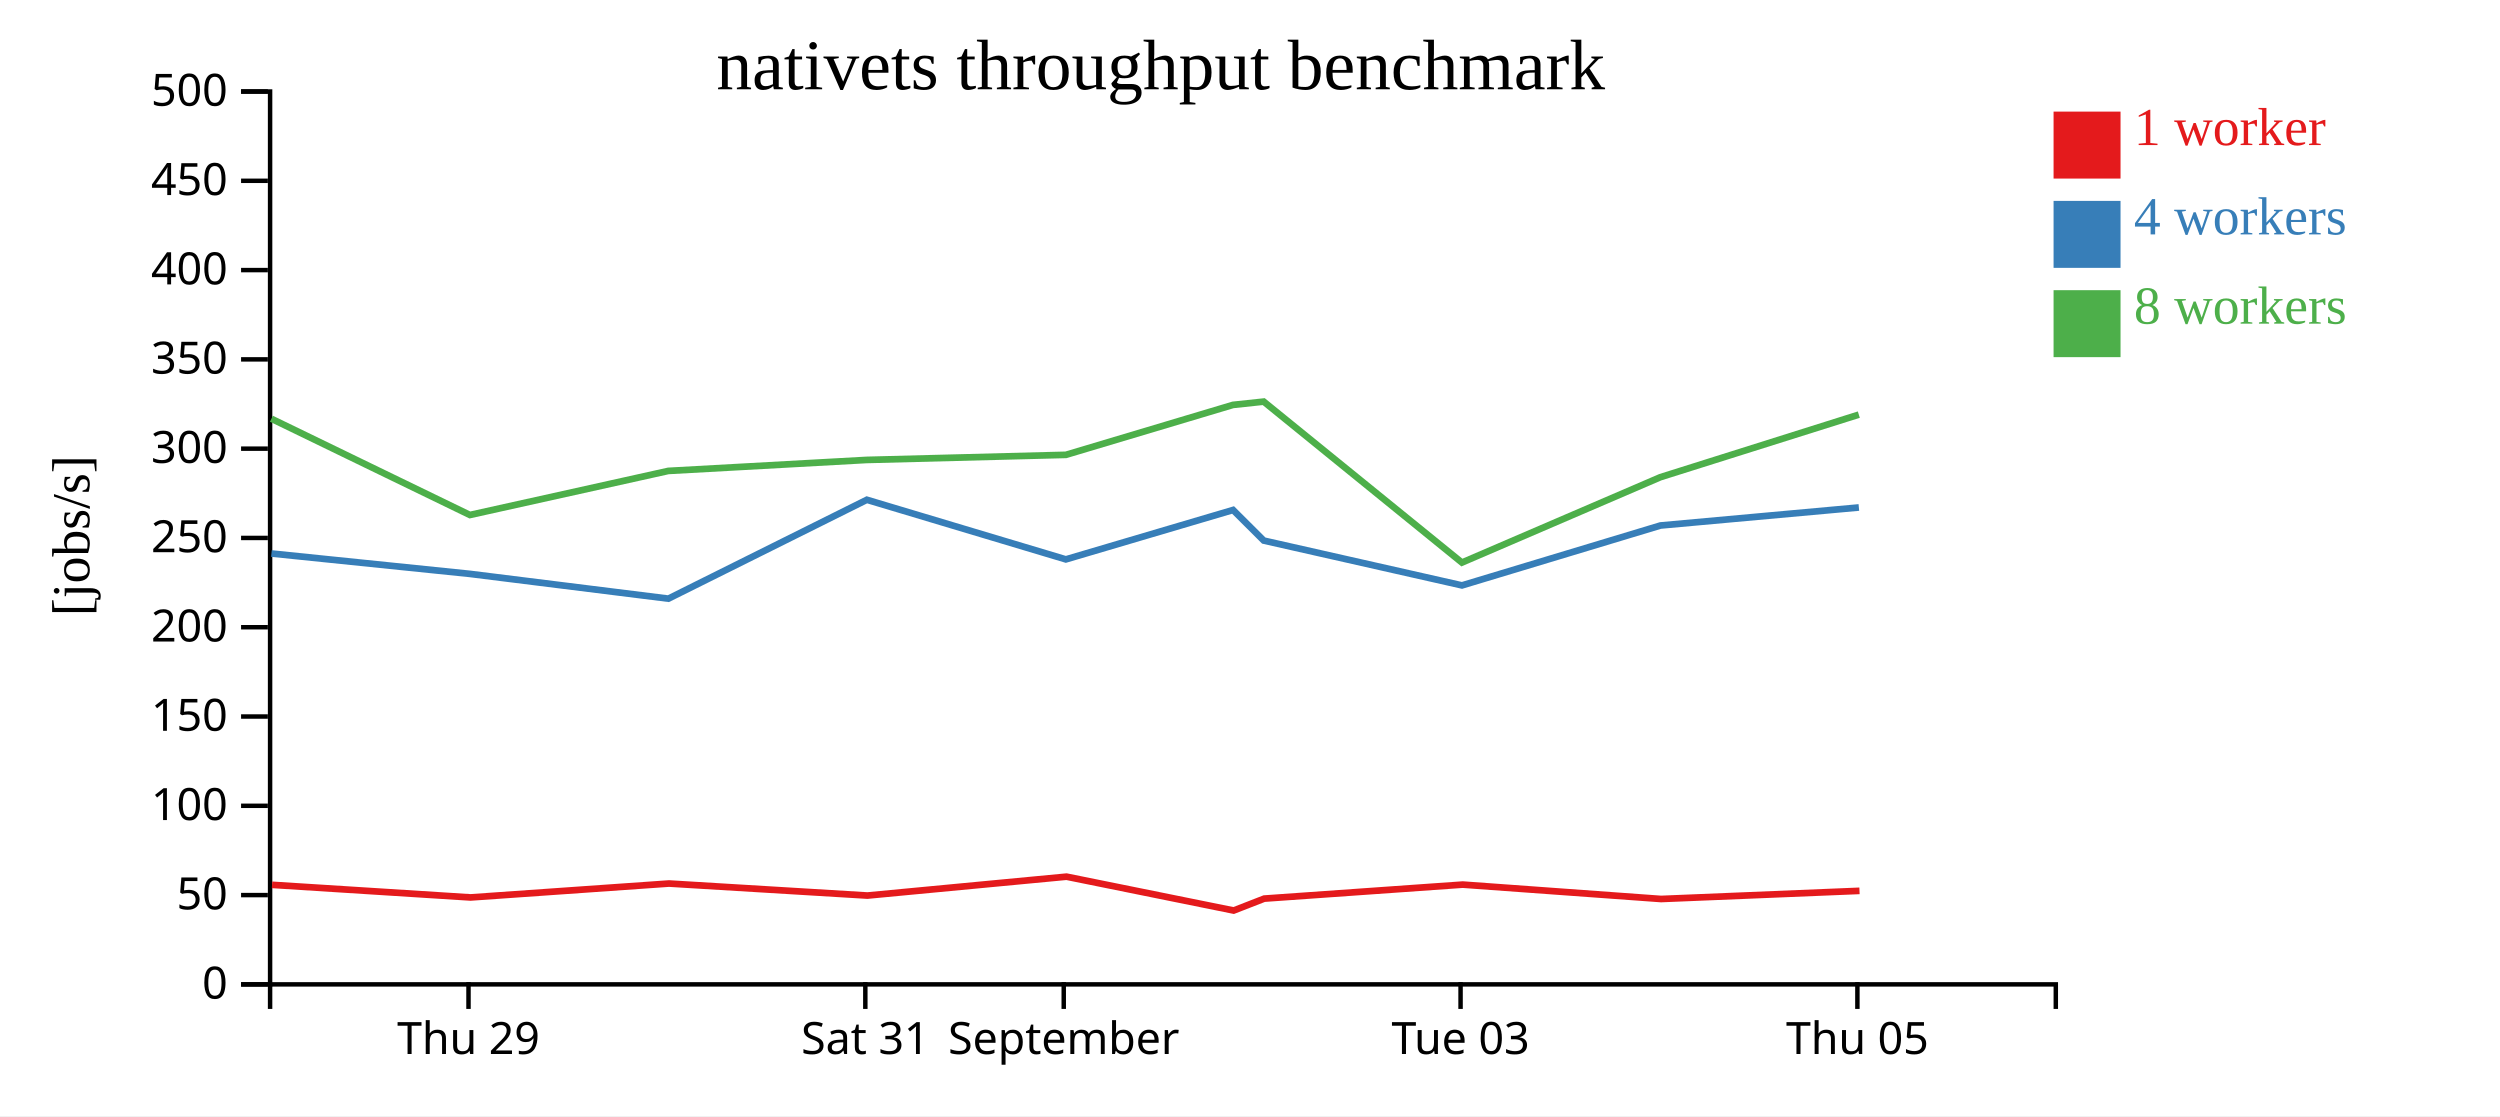
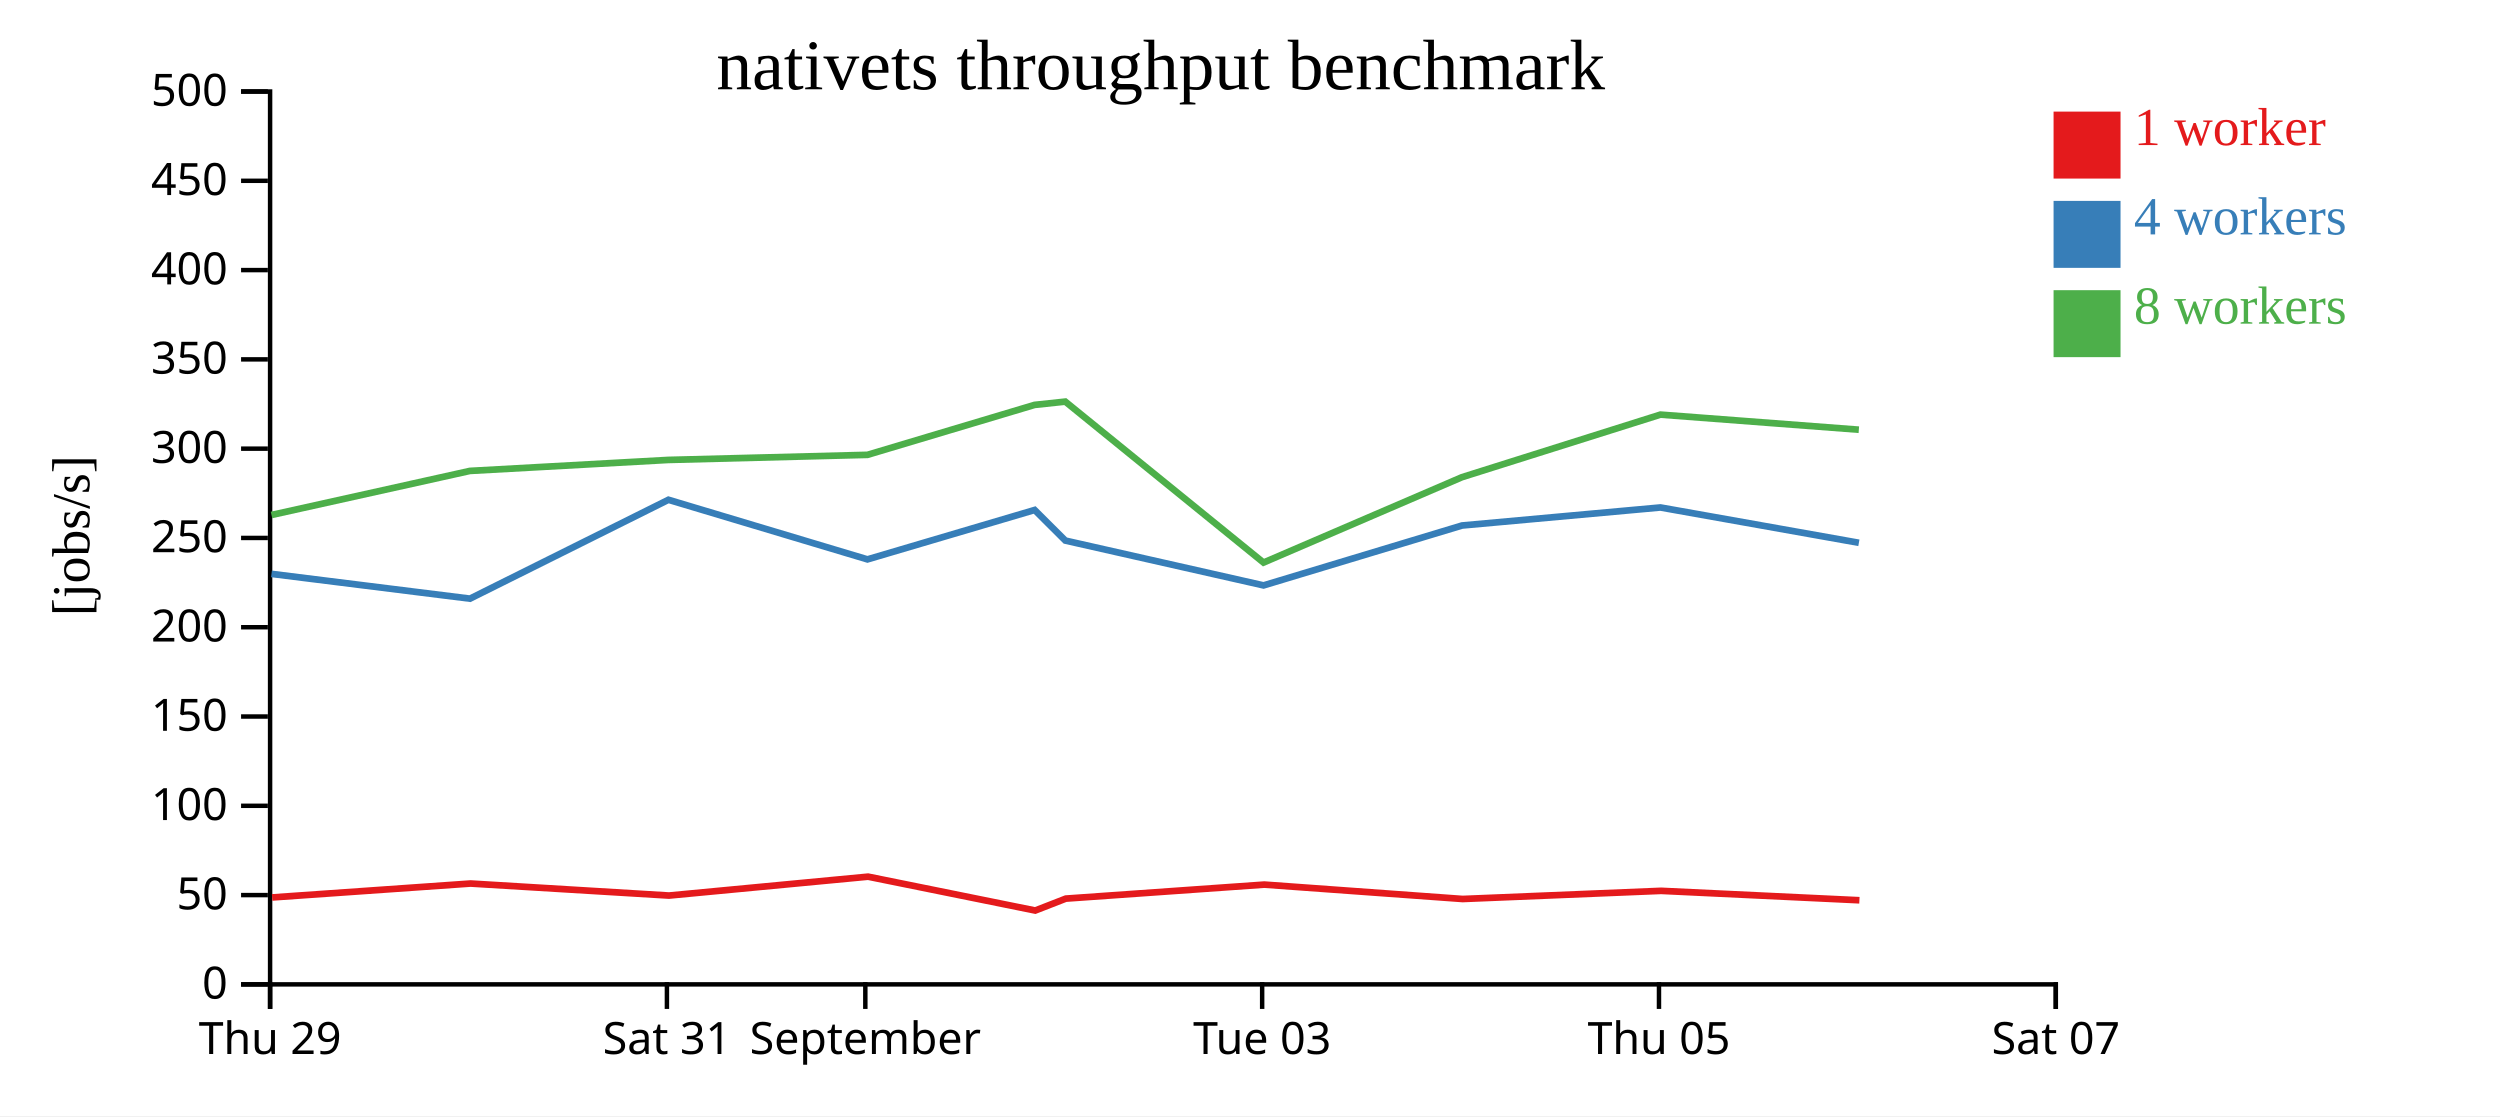
<svg xmlns="http://www.w3.org/2000/svg" width="560" height="250">
  <rect width="100%" height="100%" fill="white" />
  <g transform="translate(60,20)">
    <g transform="translate(0,200)" fill="none" font-size="10" font-family="sans-serif" text-anchor="middle">
      <path class="domain" stroke="currentColor" d="M0.5,6V0.5H400.5V6" />
-       <g class="tick" opacity="1" transform="translate(44.94444,0)">
+       <g class="tick" opacity="1" transform="translate(0.5,0)">
        <line stroke="currentColor" y2="6" />
        <text fill="currentColor" y="9" dy="0.71em">Thu 29</text>
      </g>
-       <g class="tick" opacity="1" transform="translate(133.8333,0)">
+       <g class="tick" opacity="1" transform="translate(89.38889,0)">
        <line stroke="currentColor" y2="6" />
        <text fill="currentColor" y="9" dy="0.71em">Sat 31</text>
      </g>
-       <g class="tick" opacity="1" transform="translate(178.2778,0)">
+       <g class="tick" opacity="1" transform="translate(133.8333,0)">
        <line stroke="currentColor" y2="6" />
        <text fill="currentColor" y="9" dy="0.71em">September</text>
      </g>
-       <g class="tick" opacity="1" transform="translate(267.1667,0)">
+       <g class="tick" opacity="1" transform="translate(222.7222,0)">
        <line stroke="currentColor" y2="6" />
        <text fill="currentColor" y="9" dy="0.71em">Tue 03</text>
      </g>
-       <g class="tick" opacity="1" transform="translate(356.0556,0)">
+       <g class="tick" opacity="1" transform="translate(311.6111,0)">
        <line stroke="currentColor" y2="6" />
        <text fill="currentColor" y="9" dy="0.71em">Thu 05</text>
+       </g>
+       <g class="tick" opacity="1" transform="translate(400.5,0)">
+         <line stroke="currentColor" y2="6" />
+         <text fill="currentColor" y="9" dy="0.71em">Sat 07</text>
      </g>
    </g>
    <g fill="none" font-size="10" font-family="sans-serif" text-anchor="end">
      <path class="domain" stroke="currentColor" d="M-6,200.5H0.5V0.5H-6" />
      <g class="tick" opacity="1" transform="translate(0,200.5)">
        <line stroke="currentColor" x2="-6" />
        <text fill="currentColor" x="-9" dy="0.32em">0</text>
      </g>
      <g class="tick" opacity="1" transform="translate(0,180.5)">
        <line stroke="currentColor" x2="-6" />
        <text fill="currentColor" x="-9" dy="0.32em">50</text>
      </g>
      <g class="tick" opacity="1" transform="translate(0,160.5)">
        <line stroke="currentColor" x2="-6" />
        <text fill="currentColor" x="-9" dy="0.32em">100</text>
      </g>
      <g class="tick" opacity="1" transform="translate(0,140.5)">
        <line stroke="currentColor" x2="-6" />
        <text fill="currentColor" x="-9" dy="0.32em">150</text>
      </g>
      <g class="tick" opacity="1" transform="translate(0,120.5)">
        <line stroke="currentColor" x2="-6" />
        <text fill="currentColor" x="-9" dy="0.32em">200</text>
      </g>
      <g class="tick" opacity="1" transform="translate(0,100.5)">
        <line stroke="currentColor" x2="-6" />
        <text fill="currentColor" x="-9" dy="0.32em">250</text>
      </g>
      <g class="tick" opacity="1" transform="translate(0,80.5)">
        <line stroke="currentColor" x2="-6" />
        <text fill="currentColor" x="-9" dy="0.32em">300</text>
      </g>
      <g class="tick" opacity="1" transform="translate(0,60.5)">
        <line stroke="currentColor" x2="-6" />
        <text fill="currentColor" x="-9" dy="0.32em">350</text>
      </g>
      <g class="tick" opacity="1" transform="translate(0,40.5)">
        <line stroke="currentColor" x2="-6" />
        <text fill="currentColor" x="-9" dy="0.32em">400</text>
      </g>
      <g class="tick" opacity="1" transform="translate(0,20.5)">
        <line stroke="currentColor" x2="-6" />
        <text fill="currentColor" x="-9" dy="0.32em">450</text>
      </g>
      <g class="tick" opacity="1" transform="translate(0,0.5)">
        <line stroke="currentColor" x2="-6" />
        <text fill="currentColor" x="-9" dy="0.32em">500</text>
      </g>
    </g>
    <text text-anchor="middle" style="font-size: 12px" transform="rotate(-90)" y="-40" x="-100">[jobs/s]</text>
    <text text-anchor="middle" style="font-size: 16px" y="0" x="200">nativets throughput benchmark</text>
-     <path class="line" fill="none" stroke="#e41a1c" stroke-width="1.5" d="M0.938,178.202L45.399,181.027L89.854,177.912L134.296,180.605L178.894,176.374L216.336,183.959L223.188,181.29L267.647,178.152L312.08,181.373L356.528,179.549" />
-     <path class="line" fill="none" stroke="#377eb8" stroke-width="1.5" d="M0.801,103.985L45.259,108.551L89.715,114.099L134.178,91.95L178.749,105.303L216.204,94.236L223.082,101.088L267.481,111.131L311.946,97.711L356.386,93.674" />
-     <path class="line" fill="none" stroke="#4daf4a" stroke-width="1.5" d="M0.797,73.797L45.257,95.356L89.698,85.485L134.125,83.024L178.758,81.884L216.185,70.697L223.07,69.961L267.469,106.015L311.917,86.894L356.377,72.875" />
+     <path class="line" fill="none" stroke="#e41a1c" stroke-width="1.5" d="M0.955,181.027L45.41,177.912L89.852,180.605L134.449,176.374L171.891,183.959L178.744,181.29L223.202,178.152L267.636,181.373L312.084,179.549L356.509,181.658" />
+     <path class="line" fill="none" stroke="#377eb8" stroke-width="1.5" d="M0.814,108.551L45.27,114.099L89.733,91.95L134.305,105.303L171.76,94.236L178.637,101.088L223.037,111.131L267.502,97.711L311.941,93.674L356.39,101.587" />
+     <path class="line" fill="none" stroke="#4daf4a" stroke-width="1.5" d="M0.812,95.356L45.254,85.485L89.68,83.024L134.314,81.884L171.74,70.697L178.626,69.961L223.025,106.015L267.472,86.894L311.933,72.875L356.381,76.257" />
    <rect class="dot" x="400" y="5" width="15" height="15" style="fill: #e41a1c;" />
    <rect class="dot" x="400" y="25" width="15" height="15" style="fill: #377eb8;" />
    <rect class="dot" x="400" y="45" width="15" height="15" style="fill: #4daf4a;" />
    <text class="label" x="418" y="12.5" style="fill: #e41a1c; alignment-baseline: middle;" text-anchor="left">1 worker</text>
    <text class="label" x="418" y="32.5" style="fill: #377eb8; alignment-baseline: middle;" text-anchor="left">4 workers</text>
    <text class="label" x="418" y="52.5" style="fill: #4daf4a; alignment-baseline: middle;" text-anchor="left">8 workers</text>
  </g>
</svg>
